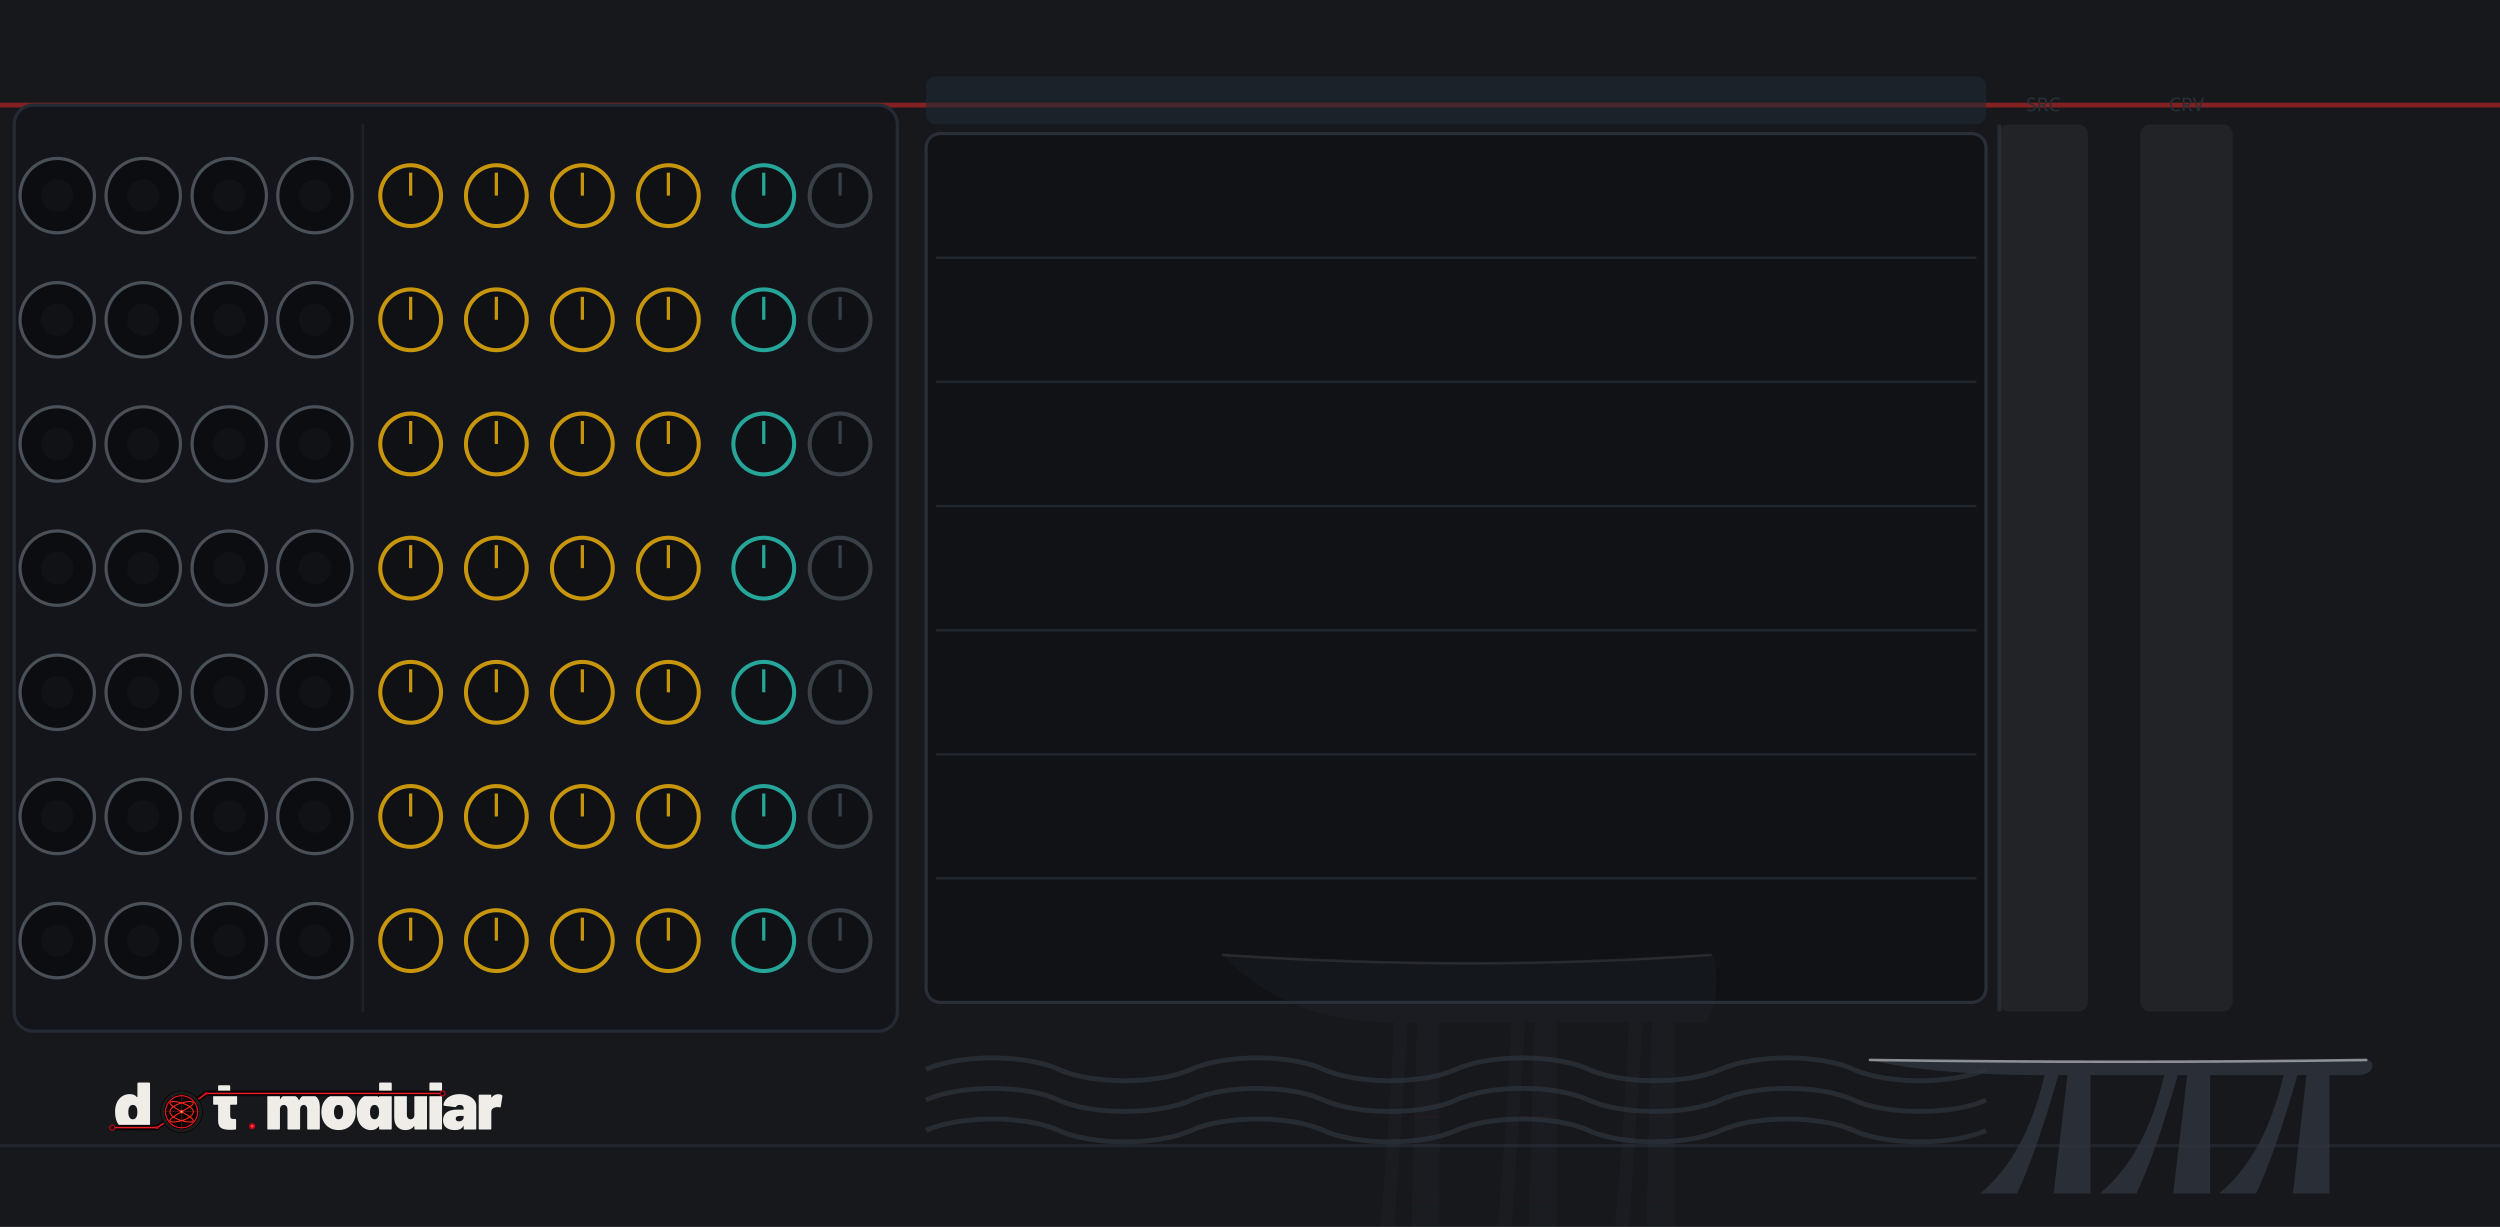
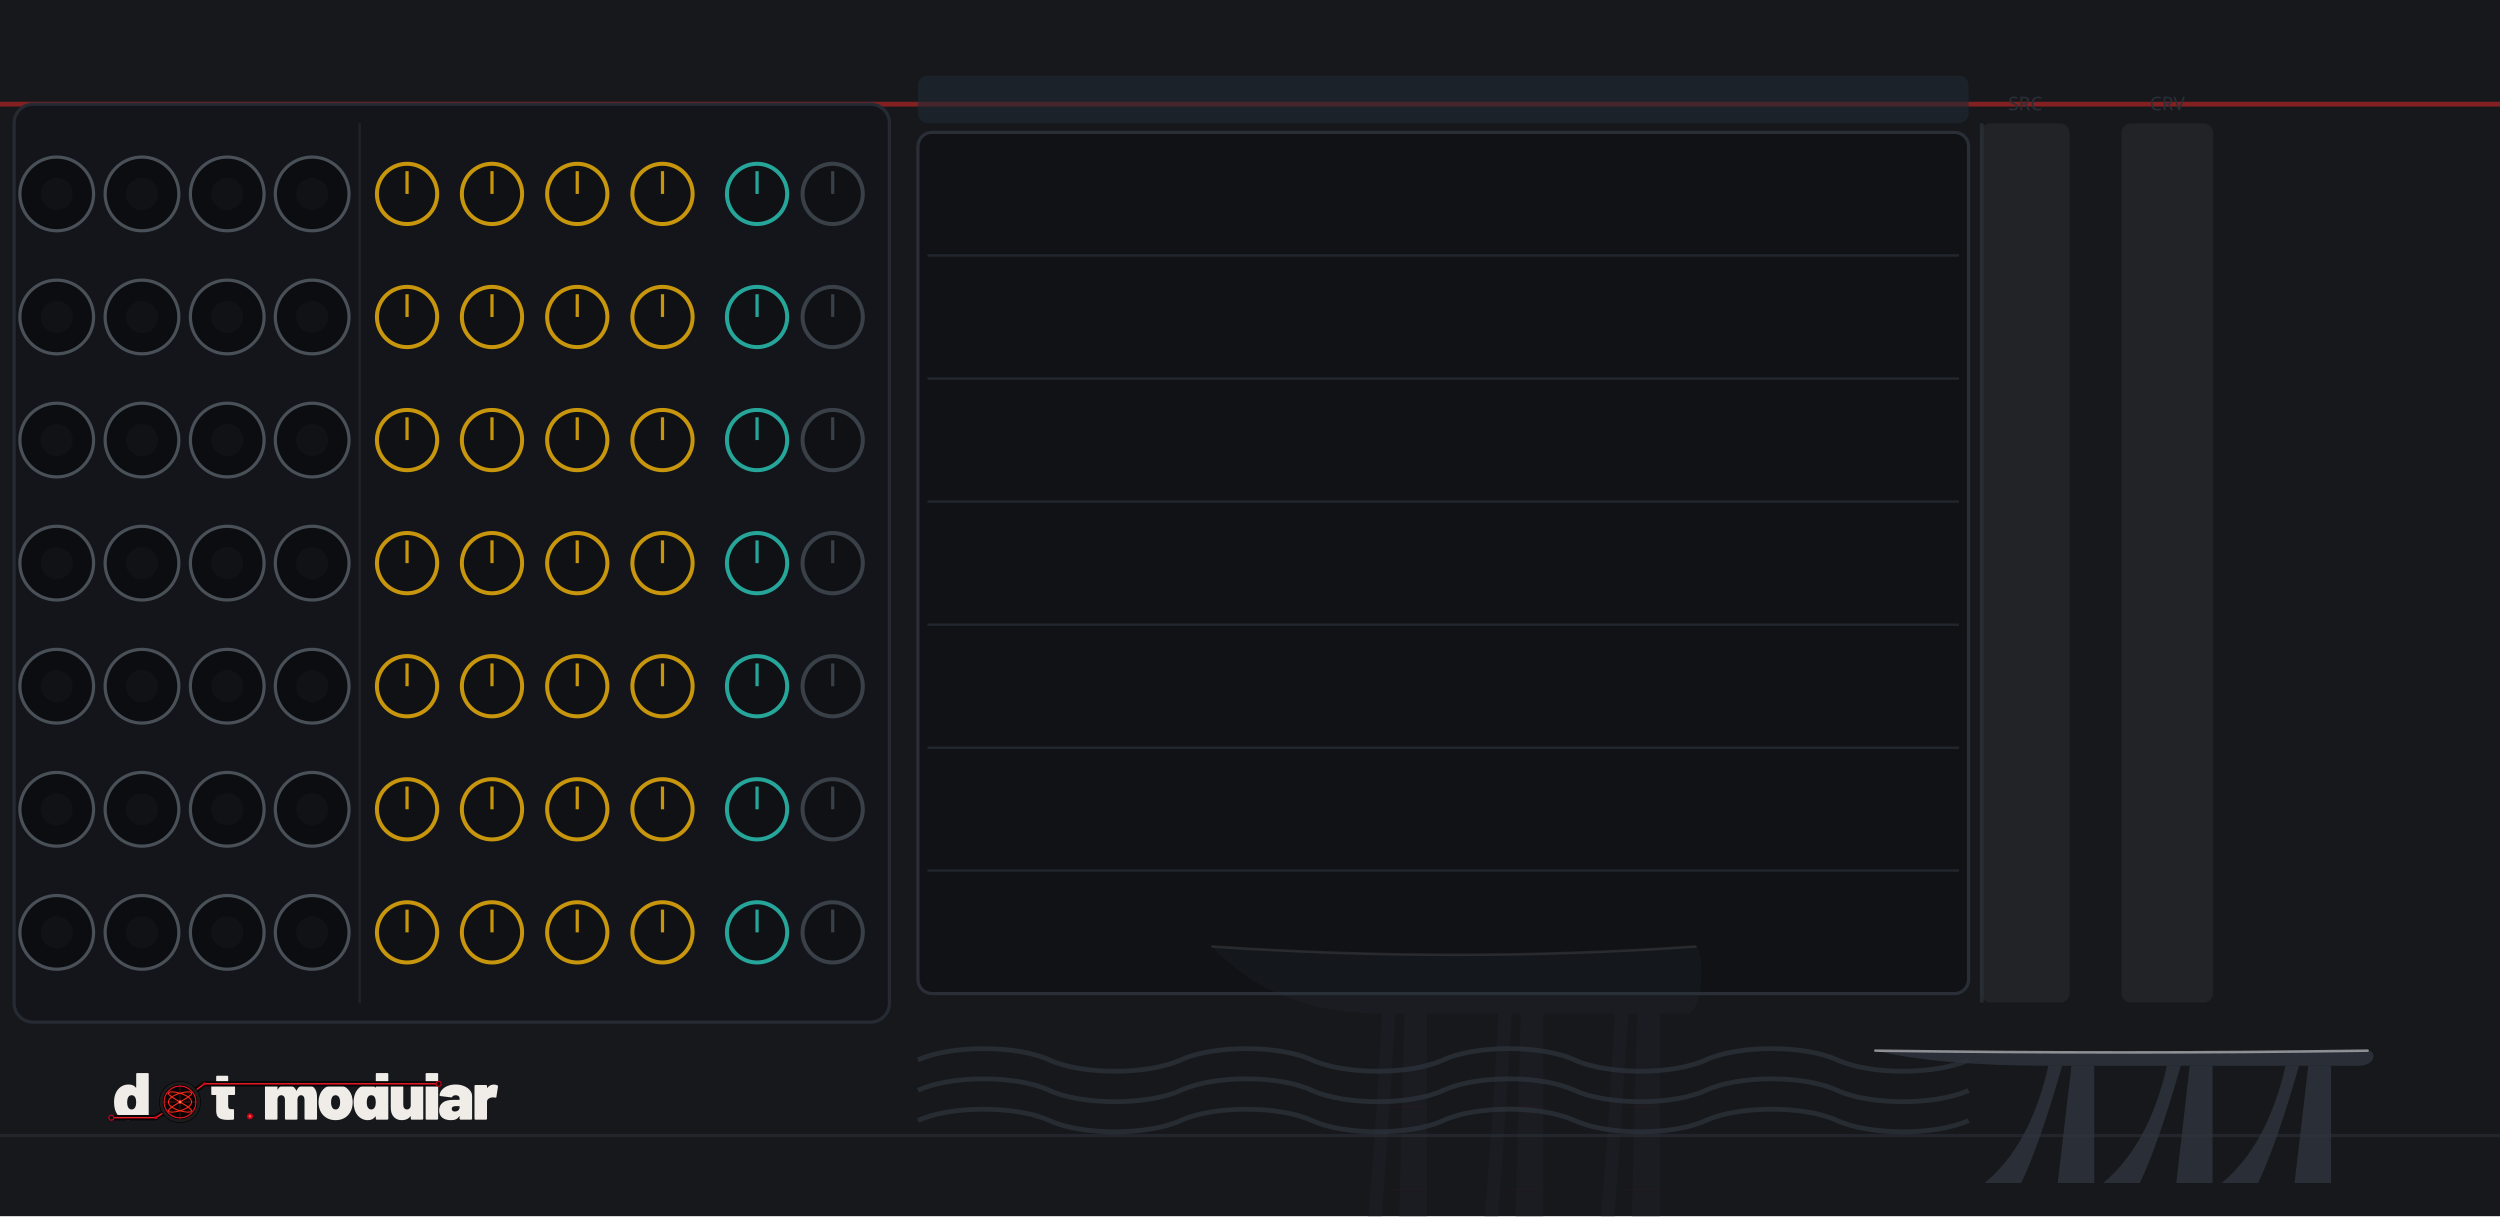
- <svg xmlns="http://www.w3.org/2000/svg" width="773.15" height="379.43" viewBox="0 0 773.15 379.43">
+ <svg xmlns="http://www.w3.org/2000/svg" width="780.0" height="379.43" viewBox="0 0 780.0 379.43">
  <g>
-     <rect width="773.15" height="379.43" fill="#16181c" />
-     <line x1="0" y1="32.5" x2="773.15" y2="32.5" stroke="#dc2626" stroke-width="1.5" opacity="0.55" />
-     <line x1="0" y1="354.3" x2="773.15" y2="354.3" stroke="#262b33" stroke-width="1" opacity="0.7" />
+     <rect width="780.0" height="379.43" fill="#16181c" />
+     <line x1="0" y1="32.5" x2="780.0" y2="32.5" stroke="#dc2626" stroke-width="1.5" opacity="0.55" />
+     <line x1="0" y1="354.3" x2="780.0" y2="354.3" stroke="#262b33" stroke-width="1" opacity="0.7" />
    <rect x="286.4" y="23.6" width="327.8" height="14.8" rx="3.0" fill="#202833" opacity="0.6" />
    <rect x="286.4" y="41.3" width="327.8" height="268.7" rx="4.4" fill="#101216" stroke="#2a2f37" stroke-width="1" />
    <path d="M 411.7 478.0 Q 425.7 425.8 431.2 316.2 L 435.4 316.2 Q 428.4 425.8 422.9 478.0 Z" fill="#2e333c" fill-opacity="0.16" />
    <path d="M 448.0 478.0 Q 462.0 425.8 467.5 316.2 L 471.7 316.2 Q 464.7 425.8 459.2 478.0 Z" fill="#2e333c" fill-opacity="0.16" />
    <path d="M 484.3 478.0 Q 498.2 425.8 503.8 316.2 L 508.0 316.2 Q 501.0 425.8 495.5 478.0 Z" fill="#2e333c" fill-opacity="0.16" />
    <polygon points="434.0,478.0 438.2,316.2 445.2,316.2 445.2,478.0" fill="#2e333c" fill-opacity="0.16" />
    <polygon points="470.3,478.0 474.5,316.2 481.5,316.2 481.5,478.0" fill="#2e333c" fill-opacity="0.16" />
    <polygon points="506.6,478.0 510.8,316.2 517.8,316.2 517.8,478.0" fill="#2e333c" fill-opacity="0.16" />
    <line x1="434.0" y1="345.3" x2="445.2" y2="345.3" stroke="#dc2626" stroke-width="0.4" stroke-opacity="0.048" />
    <line x1="434.0" y1="371.2" x2="445.2" y2="371.2" stroke="#dc2626" stroke-width="0.4" stroke-opacity="0.048" />
    <line x1="434.0" y1="397.1" x2="445.2" y2="397.1" stroke="#dc2626" stroke-width="0.4" stroke-opacity="0.048" />
    <line x1="434.0" y1="423.0" x2="445.2" y2="423.0" stroke="#dc2626" stroke-width="0.4" stroke-opacity="0.048" />
    <line x1="434.0" y1="448.9" x2="445.2" y2="448.9" stroke="#dc2626" stroke-width="0.4" stroke-opacity="0.048" />
    <line x1="470.3" y1="345.3" x2="481.5" y2="345.3" stroke="#dc2626" stroke-width="0.4" stroke-opacity="0.048" />
    <line x1="470.3" y1="371.2" x2="481.5" y2="371.2" stroke="#dc2626" stroke-width="0.4" stroke-opacity="0.048" />
    <line x1="470.3" y1="397.1" x2="481.5" y2="397.1" stroke="#dc2626" stroke-width="0.4" stroke-opacity="0.048" />
    <line x1="470.3" y1="423.0" x2="481.5" y2="423.0" stroke="#dc2626" stroke-width="0.4" stroke-opacity="0.048" />
    <line x1="470.3" y1="448.9" x2="481.5" y2="448.9" stroke="#dc2626" stroke-width="0.4" stroke-opacity="0.048" />
    <line x1="506.6" y1="345.3" x2="517.8" y2="345.3" stroke="#dc2626" stroke-width="0.4" stroke-opacity="0.048" />
    <line x1="506.6" y1="371.2" x2="517.8" y2="371.2" stroke="#dc2626" stroke-width="0.4" stroke-opacity="0.048" />
    <line x1="506.6" y1="397.1" x2="517.8" y2="397.1" stroke="#dc2626" stroke-width="0.4" stroke-opacity="0.048" />
    <line x1="506.6" y1="423.0" x2="517.8" y2="423.0" stroke="#dc2626" stroke-width="0.4" stroke-opacity="0.048" />
    <line x1="506.6" y1="448.9" x2="517.8" y2="448.9" stroke="#dc2626" stroke-width="0.4" stroke-opacity="0.048" />
    <path d="M 378.2 295.3 Q 455.0 300.5 529.0 295.3 C 531.8 295.3 531.8 316.2 526.2 316.2 L 431.2 316.2 Q 397.7 316.2 378.2 295.3 Z" fill="#2e333c" fill-opacity="0.16" />
    <path d="M 378.2 295.3 Q 455.0 300.5 529.0 295.3" fill="none" stroke="#d8d8dc" stroke-width="0.8" stroke-opacity="0.112" stroke-linecap="round" />
    <line x1="392.2" y1="478.0" x2="372.6" y2="420.6" stroke="#d8d8dc" stroke-width="0.5" stroke-opacity="0.072" stroke-linecap="round" />
    <line x1="392.2" y1="478.0" x2="381.0" y2="404.9" stroke="#d8d8dc" stroke-width="0.5" stroke-opacity="0.072" stroke-linecap="round" />
    <line x1="392.2" y1="478.0" x2="392.2" y2="394.5" stroke="#d8d8dc" stroke-width="0.5" stroke-opacity="0.072" stroke-linecap="round" />
    <line x1="392.2" y1="478.0" x2="403.3" y2="410.1" stroke="#d8d8dc" stroke-width="0.5" stroke-opacity="0.072" stroke-linecap="round" />
    <line x1="392.2" y1="478.0" x2="411.7" y2="425.8" stroke="#d8d8dc" stroke-width="0.5" stroke-opacity="0.072" stroke-linecap="round" />
    <line x1="289.4" y1="79.7" x2="611.2" y2="79.7" stroke="#2a2f37" stroke-width="0.75" opacity="0.7" />
    <line x1="289.4" y1="118.1" x2="611.2" y2="118.1" stroke="#2a2f37" stroke-width="0.75" opacity="0.7" />
    <line x1="289.4" y1="156.5" x2="611.2" y2="156.5" stroke="#2a2f37" stroke-width="0.75" opacity="0.7" />
    <line x1="289.4" y1="194.9" x2="611.2" y2="194.9" stroke="#2a2f37" stroke-width="0.75" opacity="0.7" />
    <line x1="289.4" y1="233.3" x2="611.2" y2="233.3" stroke="#2a2f37" stroke-width="0.75" opacity="0.7" />
    <line x1="289.4" y1="271.6" x2="611.2" y2="271.6" stroke="#2a2f37" stroke-width="0.75" opacity="0.7" />
    <rect x="618.0" y="38.5" width="27.7" height="274.3" rx="3.0" fill="#ffffff" fill-opacity="0.05" />
    <line x1="618.3" y1="38.5" x2="618.3" y2="312.8" stroke="#2a2f37" stroke-width="1.2" opacity="0.8" />
    <text x="631.9" y="34.4" font-family="sans-serif" font-size="5.9" fill="#2a2f37" text-anchor="middle">SRC</text>
    <rect x="661.9" y="38.5" width="28.6" height="274.3" rx="3.0" fill="#ffffff" fill-opacity="0.05" />
    <text x="676.2" y="34.4" font-family="sans-serif" font-size="5.9" fill="#2a2f37" text-anchor="middle">CRV</text>
    <path d="M 286.4 330.7 C 296.7 326.0 317.1 326.0 327.4 330.7 C 337.6 335.4 358.1 335.4 368.4 330.7 C 378.6 326.0 399.1 326.0 409.3 330.7 C 419.6 335.4 440.1 335.4 450.3 330.7 C 460.5 326.0 481.0 326.0 491.3 330.7 C 501.5 335.4 522.0 335.4 532.2 330.7 C 542.5 326.0 563.0 326.0 573.2 330.7 C 583.5 335.4 603.9 335.4 614.2 330.7 " fill="none" stroke="#333944" stroke-width="1.5" stroke-opacity="0.6" />
    <path d="M 286.4 340.2 C 296.7 335.4 317.1 335.4 327.4 340.2 C 337.6 344.9 358.1 344.9 368.4 340.2 C 378.6 335.4 399.1 335.4 409.3 340.2 C 419.6 344.9 440.1 344.9 450.3 340.2 C 460.5 335.4 481.0 335.4 491.3 340.2 C 501.5 344.9 522.0 344.9 532.2 340.2 C 542.5 335.4 563.0 335.4 573.2 340.2 C 583.5 344.9 603.9 344.9 614.2 340.2 " fill="none" stroke="#333944" stroke-width="1.5" stroke-opacity="0.6" />
    <path d="M 286.4 349.6 C 296.7 344.9 317.1 344.9 327.4 349.6 C 337.6 354.3 358.1 354.3 368.4 349.6 C 378.6 344.9 399.1 344.9 409.3 349.6 C 419.6 354.3 440.1 354.3 450.3 349.6 C 460.5 344.9 481.0 344.9 491.3 349.6 C 501.5 354.3 522.0 354.3 532.2 349.6 C 542.5 344.9 563.0 344.9 573.2 349.6 C 583.5 354.3 603.9 354.3 614.2 349.6 " fill="none" stroke="#333944" stroke-width="1.5" stroke-opacity="0.6" />
-     <path d="M 612.4 369.1 Q 626.6 357.3 632.3 332.5 L 636.6 332.5 Q 629.4 357.3 623.8 369.1 Z" fill="#2e333c" fill-opacity="0.85" />
-     <path d="M 649.4 369.1 Q 663.6 357.3 669.3 332.5 L 673.5 332.5 Q 666.4 357.3 660.7 369.1 Z" fill="#2e333c" fill-opacity="0.85" />
-     <path d="M 686.3 369.1 Q 700.5 357.3 706.2 332.5 L 710.5 332.5 Q 703.4 357.3 697.7 369.1 Z" fill="#2e333c" fill-opacity="0.85" />
-     <polygon points="635.1,369.1 639.4,332.5 646.5,332.5 646.5,369.1" fill="#2e333c" fill-opacity="0.85" />
-     <polygon points="672.1,369.1 676.4,332.5 683.5,332.5 683.5,369.1" fill="#2e333c" fill-opacity="0.85" />
-     <polygon points="709.1,369.1 713.3,332.5 720.4,332.5 720.4,369.1" fill="#2e333c" fill-opacity="0.85" />
-     <path d="M 578.3 327.8 Q 656.5 328.9 731.8 327.8 C 734.7 327.8 734.7 332.5 729.0 332.5 L 632.3 332.5 Q 598.2 332.5 578.3 327.8 Z" fill="#2e333c" fill-opacity="0.85" />
-     <path d="M 578.3 327.8 Q 656.5 328.9 731.8 327.8" fill="none" stroke="#d8d8dc" stroke-width="0.8" stroke-opacity="0.595" stroke-linecap="round" />
+     <path d="M 619.2 369.1 Q 633.5 357.3 639.1 332.5 L 643.4 332.5 Q 636.3 357.3 630.6 369.1 Z" fill="#2e333c" fill-opacity="0.85" />
+     <path d="M 656.2 369.1 Q 670.4 357.3 676.1 332.5 L 680.4 332.5 Q 673.3 357.3 667.6 369.1 Z" fill="#2e333c" fill-opacity="0.85" />
+     <path d="M 693.2 369.1 Q 707.4 357.3 713.1 332.5 L 717.3 332.5 Q 710.2 357.3 704.5 369.1 Z" fill="#2e333c" fill-opacity="0.85" />
+     <polygon points="642.0,369.1 646.3,332.5 653.4,332.5 653.4,369.1" fill="#2e333c" fill-opacity="0.85" />
+     <polygon points="679.0,369.1 683.2,332.5 690.3,332.5 690.3,369.1" fill="#2e333c" fill-opacity="0.85" />
+     <polygon points="715.9,369.1 720.2,332.5 727.3,332.5 727.3,369.1" fill="#2e333c" fill-opacity="0.85" />
+     <path d="M 585.1 327.8 Q 663.3 328.9 738.7 327.8 C 741.5 327.8 741.5 332.5 735.8 332.5 L 639.1 332.5 Q 605.0 332.5 585.1 327.8 Z" fill="#2e333c" fill-opacity="0.85" />
+     <path d="M 585.1 327.8 Q 663.3 328.9 738.7 327.8" fill="none" stroke="#d8d8dc" stroke-width="0.8" stroke-opacity="0.595" stroke-linecap="round" />
    <rect x="4.4" y="32.5" width="273.1" height="286.4" rx="5.9" fill="#13151a" stroke="#262b33" stroke-width="1" />
    <line x1="112.2" y1="38.4" x2="112.2" y2="313.0" stroke="#262b33" stroke-width="0.75" opacity="0.6" />
  </g>
  <g>
    <g transform="translate(32.48,333.66) scale(0.18877) translate(-26.00,-65.00)">
      <g transform="translate(40.00,148.00) scale(0.11,-0.11)">
        <path d="M370 700H528Q535 700 539.0 696.0Q543 692 543 685V15Q543 8 539.0 4.0Q535 0 528 0H370Q363 0 359.0 4.0Q355 8 355 15V45Q355 48 353.0 49.0Q351 50 349 47Q312 -8 233 -8Q166 -8 112.5 34.5Q59 77 37 150Q22 200 22 262Q22 334 44 390Q68 451 119.0 489.5Q170 528 241 528Q314 528 349 482Q351 480 353.0 480.5Q355 481 355 484V685Q355 692 359.0 696.0Q363 700 370 700ZM355 259Q355 307 339 336Q321 367 287 367Q251 367 234 334Q219 306 219 259Q219 214 234 186Q252 153 287 153Q322 153 340 187Q355 216 355 259Z" fill="#f0ede8" />
      </g>
      <g transform="translate(201.37,148.00) scale(0.11,-0.11)">
        <path d="M358 370H275Q270 370 270 365V208Q270 158 306 158H343Q350 158 354.0 154.0Q358 150 358 143V15Q358 1 343 -1Q304 -4 268 -4Q177 -4 134.0 24.0Q91 52 90 130V365Q90 370 85 370H31Q24 370 20.0 374.0Q16 378 16 385V505Q16 512 20.0 516.0Q24 520 31 520H85Q90 520 90 525V645Q90 652 94.0 656.0Q98 660 105 660H255Q262 660 266.0 656.0Q270 652 270 645V525Q270 520 275 520H358Q365 520 369.0 516.0Q373 512 373 505V385Q373 378 369.0 374.0Q365 370 358 370Z" fill="#f0ede8" />
      </g>
      <g transform="translate(288.27,148.00) scale(0.11,-0.11)">
        <path d="M815 341V15Q815 8 811.0 4.0Q807 0 800 0H642Q635 0 631.0 4.0Q627 8 627 15V300Q627 330 612.5 348.5Q598 367 575 367Q551 367 536.0 348.5Q521 330 521 300V15Q521 8 517.0 4.0Q513 0 506 0H348Q341 0 337.0 4.0Q333 8 333 15V300Q333 330 317.5 348.5Q302 367 277 367Q255 367 240.5 353.5Q226 340 222 317Q221 315 221 311V15Q221 8 217.0 4.0Q213 0 206 0H48Q41 0 37.0 4.0Q33 8 33 15V505Q33 512 37.0 516.0Q41 520 48 520H206Q213 520 217.0 516.0Q221 512 221 505V455Q221 451 223.0 451.0Q225 451 227 454Q265 528 355 528Q406 528 444.5 504.5Q483 481 503 437Q506 432 509 438Q529 483 564.5 505.5Q600 528 648 528Q727 528 771.0 479.0Q815 430 815 341Z" fill="#f0ede8" />
      </g>
      <g transform="translate(377.92,148.00) scale(0.11,-0.11)">
        <path d="M32 181Q22 217 22 261Q22 310 34 350Q58 433 122.5 480.5Q187 528 280 528Q373 528 436.5 480.5Q500 433 524 352Q536 310 536 263Q536 225 528 187Q507 97 441.5 44.5Q376 -8 279 -8Q184 -8 118.5 43.0Q53 94 32 181ZM343 217Q347 236 347 262Q347 285 342 308Q327 367 279 367Q229 367 216 308Q211 291 211 262Q211 236 215 217Q230 153 279 153Q305 153 321.0 170.5Q337 188 343 217Z" fill="#f0ede8" />
      </g>
      <g transform="translate(436.00,148.00) scale(0.11,-0.11)">
        <path d="M370 700H528Q535 700 539.0 696.0Q543 692 543 685V15Q543 8 539.0 4.0Q535 0 528 0H370Q363 0 359.0 4.0Q355 8 355 15V45Q355 48 353.0 49.0Q351 50 349 47Q312 -8 233 -8Q166 -8 112.5 34.5Q59 77 37 150Q22 200 22 262Q22 334 44 390Q68 451 119.0 489.5Q170 528 241 528Q314 528 349 482Q351 480 353.0 480.5Q355 481 355 484V685Q355 692 359.0 696.0Q363 700 370 700ZM355 259Q355 307 339 336Q321 367 287 367Q251 367 234 334Q219 306 219 259Q219 214 234 186Q252 153 287 153Q322 153 340 187Q355 216 355 259Z" fill="#f0ede8" />
      </g>
      <g transform="translate(496.39,148.00) scale(0.11,-0.11)">
        <path d="M346 520H504Q511 520 515.0 516.0Q519 512 519 505V15Q519 8 515.0 4.0Q511 0 504 0H346Q339 0 335.0 4.0Q331 8 331 15V48Q331 51 329.0 52.0Q327 53 325 50Q284 -8 197 -8Q121 -8 76.0 41.5Q31 91 31 179V505Q31 512 35.0 516.0Q39 520 46 520H204Q211 520 215.0 516.0Q219 512 219 505V220Q219 190 234.5 171.5Q250 153 275 153Q297 153 311.5 166.5Q326 180 330 203Q331 205 331 209V505Q331 512 335.0 516.0Q339 520 346 520Z" fill="#f0ede8" />
      </g>
      <g transform="translate(553.81,148.00) scale(0.11,-0.11)">
        <path d="M33 15V685Q33 692 37.0 696.0Q41 700 48 700H206Q213 700 217.0 696.0Q221 692 221 685V15Q221 8 217.0 4.0Q213 0 206 0H48Q41 0 37.0 4.0Q33 8 33 15Z" fill="#f0ede8" />
      </g>
      <g transform="translate(578.45,148.00) scale(0.11,-0.11)">
        <path d="M507 355V15Q507 8 503.0 4.0Q499 0 492 0H334Q327 0 323.0 4.0Q319 8 319 15V50Q319 54 317.5 54.5Q316 55 314 52Q297 21 267.0 6.5Q237 -8 188 -8Q106 -8 59.0 29.5Q12 67 12 139Q12 215 65.5 256.0Q119 297 221 297H314Q319 297 319 302V320Q319 341 303.5 354.0Q288 367 262 367Q244 367 230.0 361.0Q216 355 210 345Q206 338 202.5 335.5Q199 333 193 334L32 354Q18 356 18 366Q22 411 54.0 448.0Q86 485 139.5 506.5Q193 528 259 528Q327 528 384.0 505.0Q441 482 474.0 442.0Q507 402 507 355ZM319 185V198Q319 203 314 203H264Q201 203 201 162Q201 144 212.5 133.0Q224 122 246 122Q278 122 298.5 139.0Q319 156 319 185Z" fill="#f0ede8" />
      </g>
      <g transform="translate(634.55,148.00) scale(0.11,-0.11)">
        <path d="M379 514Q388 509 386 495L362 341Q361 333 356.5 331.0Q352 329 344 331Q326 335 312 335Q297 335 284 332Q258 327 239.5 310.5Q221 294 221 266V15Q221 8 217.0 4.0Q213 0 206 0H48Q41 0 37.0 4.0Q33 8 33 15V505Q33 512 37.0 516.0Q41 520 48 520H206Q213 520 217.0 516.0Q221 512 221 505V481Q221 478 223.0 477.0Q225 476 226 478Q264 527 325 527Q359 527 379 514Z" fill="#f0ede8" />
      </g>
      <path d="M 38.0,144.8 L 111.3,144.8 L 151.4,118.8 L 191.6,88.8 L 578.9,88.8" fill="none" stroke="#070707" stroke-width="9.0" stroke-linecap="round" stroke-linejoin="round" />
      <path d="M 38.0,144.8 L 111.3,144.8 L 151.4,118.8 L 191.6,88.8 L 578.9,88.8" fill="none" stroke="#d4001a" stroke-width="2.60" stroke-linecap="round" stroke-linejoin="round" />
      <path d="M 38.0,144.8 L 111.3,144.8 L 151.4,118.8 L 191.6,88.8 L 578.9,88.8" fill="none" stroke="#ff5533" stroke-width="0.88" stroke-linecap="round" stroke-linejoin="round" opacity="0.7" />
      <circle cx="38.0" cy="144.8" r="4.2" fill="#0d0d0d" stroke="#d4001a" stroke-width="1.76" />
      <circle cx="578.9" cy="88.8" r="4.2" fill="#0d0d0d" stroke="#d4001a" stroke-width="1.76" />
      <circle cx="111.3" cy="144.8" r="2.4" fill="#d4001a" />
      <circle cx="191.6" cy="88.8" r="2.4" fill="#d4001a" />
      <g transform="translate(151.430,118.850)">
        <circle r="34.100" fill="#1c1c1c" stroke="#000000" stroke-width="1.023" />
        <circle r="28.644" fill="#0a0202" />
        <g stroke="#a83020" stroke-width="0.682" opacity="0.9">
          <line x1="-28.644" y1="0" x2="28.644" y2="0" />
          <line x1="0" y1="-28.644" x2="0" y2="28.644" />
        </g>
        <g stroke="#7a2018" stroke-width="0.443" opacity="0.6">
          <line x1="-28.644" y1="-14.322" x2="28.644" y2="-14.322" />
          <line x1="-14.322" y1="-28.644" x2="-14.322" y2="28.644" />
          <line x1="-28.644" y1="14.322" x2="28.644" y2="14.322" />
          <line x1="14.322" y1="-28.644" x2="14.322" y2="28.644" />
        </g>
        <path d="M 19.10,0.00 L 19.01,1.05 L 18.76,2.09 L 18.34,3.13 L 17.76,4.16 L 17.01,5.16 L 16.12,6.15 L 15.09,7.11 L 13.92,8.05 L 12.63,8.95 L 11.22,9.82 L 9.72,10.65 L 8.13,11.44 L 6.47,12.18 L 4.75,12.87 L 2.99,13.52 L 1.20,14.11 L -0.60,14.64 L -2.39,15.12 L -4.17,15.54 L -5.90,15.89 L -7.58,16.18 L -9.20,16.41 L -10.73,16.58 L -12.17,16.68 L -13.50,16.71 L -14.71,16.68 L -15.79,16.58 L -16.73,16.41 L -17.53,16.18 L -18.16,15.89 L -18.64,15.54 L -18.95,15.12 L -19.09,14.64 L -19.06,14.11 L -18.86,13.52 L -18.50,12.87 L -17.97,12.18 L -17.28,11.44 L -16.44,10.65 L -15.45,9.82 L -14.32,8.95 L -13.07,8.05 L -11.70,7.11 L -10.23,6.15 L -8.67,5.16 L -7.03,4.16 L -5.33,3.13 L -3.58,2.09 L -1.80,1.05 L -0.00,0.00 L 1.80,-1.05 L 3.58,-2.09 L 5.33,-3.13 L 7.03,-4.16 L 8.67,-5.16 L 10.23,-6.15 L 11.70,-7.11 L 13.07,-8.05 L 14.32,-8.95 L 15.45,-9.82 L 16.44,-10.65 L 17.28,-11.44 L 17.97,-12.18 L 18.50,-12.87 L 18.86,-13.52 L 19.06,-14.11 L 19.09,-14.64 L 18.95,-15.12 L 18.64,-15.54 L 18.16,-15.89 L 17.53,-16.18 L 16.73,-16.41 L 15.79,-16.58 L 14.71,-16.68 L 13.50,-16.71 L 12.17,-16.68 L 10.73,-16.58 L 9.20,-16.41 L 7.58,-16.18 L 5.90,-15.89 L 4.17,-15.54 L 2.39,-15.12 L 0.60,-14.64 L -1.20,-14.11 L -2.99,-13.52 L -4.75,-12.87 L -6.47,-12.18 L -8.13,-11.44 L -9.72,-10.65 L -11.22,-9.82 L -12.63,-8.95 L -13.92,-8.05 L -15.09,-7.11 L -16.12,-6.15 L -17.01,-5.16 L -17.76,-4.16 L -18.34,-3.13 L -18.76,-2.09 L -19.01,-1.05 L -19.10,-0.00 L -19.01,1.05 L -18.76,2.09 L -18.34,3.13 L -17.76,4.16 L -17.01,5.16 L -16.12,6.15 L -15.09,7.11 L -13.92,8.05 L -12.63,8.95 L -11.22,9.82 L -9.72,10.65 L -8.13,11.44 L -6.47,12.18 L -4.75,12.87 L -2.99,13.52 L -1.20,14.11 L 0.60,14.64 L 2.39,15.12 L 4.17,15.54 L 5.90,15.89 L 7.58,16.18 L 9.20,16.41 L 10.73,16.58 L 12.17,16.68 L 13.50,16.71 L 14.71,16.68 L 15.79,16.58 L 16.73,16.41 L 17.53,16.18 L 18.16,15.89 L 18.64,15.54 L 18.95,15.12 L 19.09,14.64 L 19.06,14.11 L 18.86,13.52 L 18.50,12.87 L 17.97,12.18 L 17.28,11.44 L 16.44,10.65 L 15.45,9.82 L 14.32,8.95 L 13.07,8.05 L 11.70,7.11 L 10.23,6.15 L 8.67,5.16 L 7.03,4.16 L 5.33,3.13 L 3.58,2.09 L 1.80,1.05 L 0.00,0.00 L -1.80,-1.05 L -3.58,-2.09 L -5.33,-3.13 L -7.03,-4.16 L -8.67,-5.16 L -10.23,-6.15 L -11.70,-7.11 L -13.07,-8.05 L -14.32,-8.95 L -15.45,-9.82 L -16.44,-10.65 L -17.28,-11.44 L -17.97,-12.18 L -18.50,-12.87 L -18.86,-13.52 L -19.06,-14.11 L -19.09,-14.64 L -18.95,-15.12 L -18.64,-15.54 L -18.16,-15.89 L -17.53,-16.18 L -16.73,-16.41 L -15.79,-16.58 L -14.71,-16.68 L -13.50,-16.71 L -12.17,-16.68 L -10.73,-16.58 L -9.20,-16.41 L -7.58,-16.18 L -5.90,-15.89 L -4.17,-15.54 L -2.39,-15.12 L -0.60,-14.64 L 1.20,-14.11 L 2.99,-13.52 L 4.75,-12.87 L 6.47,-12.18 L 8.13,-11.44 L 9.72,-10.65 L 11.22,-9.82 L 12.63,-8.95 L 13.92,-8.05 L 15.09,-7.11 L 16.12,-6.15 L 17.01,-5.16 L 17.76,-4.16 L 18.34,-3.13 L 18.76,-2.09 L 19.01,-1.05 L 19.10,-0.00 Z" fill="none" stroke="#ff2a1a" stroke-width="1.705" stroke-linejoin="round" />
        <circle r="26.257" fill="none" stroke="#d4001a" stroke-width="1.876" />
        <circle r="26.257" fill="none" stroke="#ff5533" stroke-width="0.614" opacity="0.7" />
        <circle r="2.899" fill="#ff3322" />
        <circle r="1.364" fill="#ffccbb" />
      </g>
      <circle cx="267.1" cy="142.5" r="5.0" fill="#d4001a" />
      <circle cx="267.1" cy="142.5" r="2.0" fill="#ff5544" />
    </g>
  </g>
  <g>
    <circle cx="17.7" cy="60.5" r="11.5" fill="#0b0d10" stroke="#4a5058" stroke-width="1" />
    <circle cx="17.7" cy="60.5" r="5.0" fill="#101216" />
    <circle cx="44.3" cy="60.5" r="11.5" fill="#0b0d10" stroke="#4a5058" stroke-width="1" />
    <circle cx="44.3" cy="60.5" r="5.0" fill="#101216" />
    <circle cx="70.9" cy="60.5" r="11.5" fill="#0b0d10" stroke="#4a5058" stroke-width="1" />
    <circle cx="70.9" cy="60.5" r="5.0" fill="#101216" />
    <circle cx="97.4" cy="60.5" r="11.5" fill="#0b0d10" stroke="#4a5058" stroke-width="1" />
    <circle cx="97.4" cy="60.5" r="5.0" fill="#101216" />
    <circle cx="127.0" cy="60.5" r="9.4" fill="#0f1114" stroke="#c8960c" stroke-width="1.25" />
    <line x1="127.0" y1="60.5" x2="127.0" y2="53.4" stroke="#c8960c" stroke-width="1" />
    <circle cx="153.5" cy="60.5" r="9.4" fill="#0f1114" stroke="#c8960c" stroke-width="1.25" />
    <line x1="153.5" y1="60.5" x2="153.5" y2="53.4" stroke="#c8960c" stroke-width="1" />
    <circle cx="180.1" cy="60.5" r="9.4" fill="#0f1114" stroke="#c8960c" stroke-width="1.25" />
    <line x1="180.1" y1="60.5" x2="180.1" y2="53.4" stroke="#c8960c" stroke-width="1" />
    <circle cx="206.7" cy="60.5" r="9.4" fill="#0f1114" stroke="#c8960c" stroke-width="1.25" />
    <line x1="206.7" y1="60.5" x2="206.7" y2="53.4" stroke="#c8960c" stroke-width="1" />
    <circle cx="236.2" cy="60.5" r="9.4" fill="#0f1114" stroke="#26a69a" stroke-width="1.25" />
    <line x1="236.2" y1="60.5" x2="236.2" y2="53.4" stroke="#26a69a" stroke-width="1" />
    <circle cx="259.8" cy="60.5" r="9.4" fill="#0f1114" stroke="#3a4048" stroke-width="1.25" />
    <line x1="259.8" y1="60.5" x2="259.8" y2="53.4" stroke="#3a4048" stroke-width="1" />
    <circle cx="17.7" cy="98.9" r="11.5" fill="#0b0d10" stroke="#4a5058" stroke-width="1" />
    <circle cx="17.7" cy="98.9" r="5.0" fill="#101216" />
    <circle cx="44.3" cy="98.9" r="11.5" fill="#0b0d10" stroke="#4a5058" stroke-width="1" />
    <circle cx="44.3" cy="98.9" r="5.0" fill="#101216" />
    <circle cx="70.9" cy="98.9" r="11.5" fill="#0b0d10" stroke="#4a5058" stroke-width="1" />
    <circle cx="70.9" cy="98.9" r="5.0" fill="#101216" />
    <circle cx="97.4" cy="98.9" r="11.5" fill="#0b0d10" stroke="#4a5058" stroke-width="1" />
    <circle cx="97.4" cy="98.9" r="5.0" fill="#101216" />
    <circle cx="127.0" cy="98.9" r="9.4" fill="#0f1114" stroke="#c8960c" stroke-width="1.25" />
    <line x1="127.0" y1="98.9" x2="127.0" y2="91.8" stroke="#c8960c" stroke-width="1" />
    <circle cx="153.5" cy="98.9" r="9.4" fill="#0f1114" stroke="#c8960c" stroke-width="1.25" />
    <line x1="153.5" y1="98.9" x2="153.5" y2="91.8" stroke="#c8960c" stroke-width="1" />
    <circle cx="180.1" cy="98.9" r="9.4" fill="#0f1114" stroke="#c8960c" stroke-width="1.25" />
    <line x1="180.1" y1="98.9" x2="180.1" y2="91.8" stroke="#c8960c" stroke-width="1" />
    <circle cx="206.7" cy="98.9" r="9.4" fill="#0f1114" stroke="#c8960c" stroke-width="1.25" />
    <line x1="206.7" y1="98.9" x2="206.7" y2="91.8" stroke="#c8960c" stroke-width="1" />
    <circle cx="236.2" cy="98.9" r="9.4" fill="#0f1114" stroke="#26a69a" stroke-width="1.25" />
    <line x1="236.2" y1="98.9" x2="236.2" y2="91.8" stroke="#26a69a" stroke-width="1" />
    <circle cx="259.8" cy="98.9" r="9.4" fill="#0f1114" stroke="#3a4048" stroke-width="1.25" />
    <line x1="259.8" y1="98.9" x2="259.8" y2="91.8" stroke="#3a4048" stroke-width="1" />
    <circle cx="17.7" cy="137.3" r="11.5" fill="#0b0d10" stroke="#4a5058" stroke-width="1" />
    <circle cx="17.7" cy="137.3" r="5.0" fill="#101216" />
    <circle cx="44.3" cy="137.3" r="11.5" fill="#0b0d10" stroke="#4a5058" stroke-width="1" />
    <circle cx="44.3" cy="137.3" r="5.0" fill="#101216" />
    <circle cx="70.9" cy="137.3" r="11.5" fill="#0b0d10" stroke="#4a5058" stroke-width="1" />
    <circle cx="70.9" cy="137.3" r="5.0" fill="#101216" />
    <circle cx="97.4" cy="137.3" r="11.5" fill="#0b0d10" stroke="#4a5058" stroke-width="1" />
    <circle cx="97.4" cy="137.3" r="5.0" fill="#101216" />
    <circle cx="127.0" cy="137.3" r="9.4" fill="#0f1114" stroke="#c8960c" stroke-width="1.25" />
    <line x1="127.0" y1="137.3" x2="127.0" y2="130.2" stroke="#c8960c" stroke-width="1" />
    <circle cx="153.5" cy="137.3" r="9.4" fill="#0f1114" stroke="#c8960c" stroke-width="1.25" />
    <line x1="153.5" y1="137.3" x2="153.5" y2="130.2" stroke="#c8960c" stroke-width="1" />
    <circle cx="180.1" cy="137.3" r="9.4" fill="#0f1114" stroke="#c8960c" stroke-width="1.25" />
    <line x1="180.1" y1="137.3" x2="180.1" y2="130.2" stroke="#c8960c" stroke-width="1" />
    <circle cx="206.7" cy="137.3" r="9.4" fill="#0f1114" stroke="#c8960c" stroke-width="1.25" />
    <line x1="206.7" y1="137.3" x2="206.7" y2="130.2" stroke="#c8960c" stroke-width="1" />
    <circle cx="236.2" cy="137.3" r="9.4" fill="#0f1114" stroke="#26a69a" stroke-width="1.25" />
    <line x1="236.2" y1="137.3" x2="236.2" y2="130.2" stroke="#26a69a" stroke-width="1" />
    <circle cx="259.8" cy="137.3" r="9.4" fill="#0f1114" stroke="#3a4048" stroke-width="1.25" />
    <line x1="259.8" y1="137.3" x2="259.8" y2="130.2" stroke="#3a4048" stroke-width="1" />
    <circle cx="17.7" cy="175.7" r="11.5" fill="#0b0d10" stroke="#4a5058" stroke-width="1" />
    <circle cx="17.7" cy="175.7" r="5.0" fill="#101216" />
    <circle cx="44.3" cy="175.7" r="11.5" fill="#0b0d10" stroke="#4a5058" stroke-width="1" />
    <circle cx="44.3" cy="175.7" r="5.0" fill="#101216" />
    <circle cx="70.9" cy="175.7" r="11.5" fill="#0b0d10" stroke="#4a5058" stroke-width="1" />
    <circle cx="70.9" cy="175.7" r="5.0" fill="#101216" />
    <circle cx="97.4" cy="175.7" r="11.5" fill="#0b0d10" stroke="#4a5058" stroke-width="1" />
    <circle cx="97.4" cy="175.7" r="5.0" fill="#101216" />
    <circle cx="127.0" cy="175.7" r="9.4" fill="#0f1114" stroke="#c8960c" stroke-width="1.25" />
    <line x1="127.0" y1="175.7" x2="127.0" y2="168.6" stroke="#c8960c" stroke-width="1" />
    <circle cx="153.5" cy="175.7" r="9.4" fill="#0f1114" stroke="#c8960c" stroke-width="1.25" />
    <line x1="153.5" y1="175.7" x2="153.5" y2="168.6" stroke="#c8960c" stroke-width="1" />
    <circle cx="180.1" cy="175.7" r="9.4" fill="#0f1114" stroke="#c8960c" stroke-width="1.25" />
    <line x1="180.1" y1="175.7" x2="180.1" y2="168.6" stroke="#c8960c" stroke-width="1" />
    <circle cx="206.7" cy="175.7" r="9.4" fill="#0f1114" stroke="#c8960c" stroke-width="1.25" />
    <line x1="206.7" y1="175.7" x2="206.7" y2="168.6" stroke="#c8960c" stroke-width="1" />
    <circle cx="236.2" cy="175.7" r="9.4" fill="#0f1114" stroke="#26a69a" stroke-width="1.25" />
    <line x1="236.2" y1="175.7" x2="236.2" y2="168.6" stroke="#26a69a" stroke-width="1" />
    <circle cx="259.8" cy="175.7" r="9.4" fill="#0f1114" stroke="#3a4048" stroke-width="1.25" />
    <line x1="259.8" y1="175.7" x2="259.8" y2="168.6" stroke="#3a4048" stroke-width="1" />
    <circle cx="17.7" cy="214.1" r="11.5" fill="#0b0d10" stroke="#4a5058" stroke-width="1" />
    <circle cx="17.7" cy="214.1" r="5.0" fill="#101216" />
    <circle cx="44.3" cy="214.1" r="11.5" fill="#0b0d10" stroke="#4a5058" stroke-width="1" />
    <circle cx="44.3" cy="214.1" r="5.0" fill="#101216" />
    <circle cx="70.9" cy="214.1" r="11.5" fill="#0b0d10" stroke="#4a5058" stroke-width="1" />
    <circle cx="70.9" cy="214.1" r="5.0" fill="#101216" />
    <circle cx="97.4" cy="214.1" r="11.5" fill="#0b0d10" stroke="#4a5058" stroke-width="1" />
    <circle cx="97.4" cy="214.1" r="5.0" fill="#101216" />
    <circle cx="127.0" cy="214.1" r="9.4" fill="#0f1114" stroke="#c8960c" stroke-width="1.25" />
    <line x1="127.0" y1="214.1" x2="127.0" y2="207.0" stroke="#c8960c" stroke-width="1" />
    <circle cx="153.5" cy="214.1" r="9.4" fill="#0f1114" stroke="#c8960c" stroke-width="1.25" />
    <line x1="153.5" y1="214.1" x2="153.5" y2="207.0" stroke="#c8960c" stroke-width="1" />
    <circle cx="180.1" cy="214.1" r="9.4" fill="#0f1114" stroke="#c8960c" stroke-width="1.25" />
    <line x1="180.1" y1="214.1" x2="180.1" y2="207.0" stroke="#c8960c" stroke-width="1" />
    <circle cx="206.7" cy="214.1" r="9.4" fill="#0f1114" stroke="#c8960c" stroke-width="1.25" />
    <line x1="206.7" y1="214.1" x2="206.7" y2="207.0" stroke="#c8960c" stroke-width="1" />
    <circle cx="236.2" cy="214.1" r="9.4" fill="#0f1114" stroke="#26a69a" stroke-width="1.25" />
    <line x1="236.2" y1="214.1" x2="236.2" y2="207.0" stroke="#26a69a" stroke-width="1" />
    <circle cx="259.8" cy="214.1" r="9.4" fill="#0f1114" stroke="#3a4048" stroke-width="1.25" />
    <line x1="259.8" y1="214.1" x2="259.8" y2="207.0" stroke="#3a4048" stroke-width="1" />
    <circle cx="17.7" cy="252.5" r="11.5" fill="#0b0d10" stroke="#4a5058" stroke-width="1" />
    <circle cx="17.7" cy="252.5" r="5.0" fill="#101216" />
    <circle cx="44.3" cy="252.5" r="11.5" fill="#0b0d10" stroke="#4a5058" stroke-width="1" />
    <circle cx="44.3" cy="252.5" r="5.0" fill="#101216" />
    <circle cx="70.9" cy="252.5" r="11.5" fill="#0b0d10" stroke="#4a5058" stroke-width="1" />
    <circle cx="70.9" cy="252.5" r="5.0" fill="#101216" />
    <circle cx="97.4" cy="252.5" r="11.5" fill="#0b0d10" stroke="#4a5058" stroke-width="1" />
    <circle cx="97.4" cy="252.5" r="5.0" fill="#101216" />
    <circle cx="127.0" cy="252.5" r="9.4" fill="#0f1114" stroke="#c8960c" stroke-width="1.25" />
    <line x1="127.0" y1="252.5" x2="127.0" y2="245.4" stroke="#c8960c" stroke-width="1" />
    <circle cx="153.5" cy="252.5" r="9.4" fill="#0f1114" stroke="#c8960c" stroke-width="1.25" />
    <line x1="153.5" y1="252.5" x2="153.5" y2="245.4" stroke="#c8960c" stroke-width="1" />
    <circle cx="180.1" cy="252.5" r="9.4" fill="#0f1114" stroke="#c8960c" stroke-width="1.25" />
    <line x1="180.1" y1="252.5" x2="180.1" y2="245.4" stroke="#c8960c" stroke-width="1" />
    <circle cx="206.7" cy="252.5" r="9.4" fill="#0f1114" stroke="#c8960c" stroke-width="1.25" />
    <line x1="206.7" y1="252.5" x2="206.7" y2="245.4" stroke="#c8960c" stroke-width="1" />
    <circle cx="236.2" cy="252.5" r="9.4" fill="#0f1114" stroke="#26a69a" stroke-width="1.25" />
    <line x1="236.2" y1="252.5" x2="236.2" y2="245.4" stroke="#26a69a" stroke-width="1" />
    <circle cx="259.8" cy="252.5" r="9.4" fill="#0f1114" stroke="#3a4048" stroke-width="1.25" />
    <line x1="259.8" y1="252.5" x2="259.8" y2="245.4" stroke="#3a4048" stroke-width="1" />
    <circle cx="17.7" cy="290.9" r="11.5" fill="#0b0d10" stroke="#4a5058" stroke-width="1" />
    <circle cx="17.7" cy="290.9" r="5.0" fill="#101216" />
    <circle cx="44.3" cy="290.9" r="11.5" fill="#0b0d10" stroke="#4a5058" stroke-width="1" />
    <circle cx="44.3" cy="290.9" r="5.0" fill="#101216" />
    <circle cx="70.9" cy="290.9" r="11.5" fill="#0b0d10" stroke="#4a5058" stroke-width="1" />
    <circle cx="70.9" cy="290.9" r="5.0" fill="#101216" />
    <circle cx="97.4" cy="290.9" r="11.5" fill="#0b0d10" stroke="#4a5058" stroke-width="1" />
    <circle cx="97.4" cy="290.9" r="5.0" fill="#101216" />
    <circle cx="127.0" cy="290.9" r="9.4" fill="#0f1114" stroke="#c8960c" stroke-width="1.25" />
    <line x1="127.0" y1="290.9" x2="127.0" y2="283.8" stroke="#c8960c" stroke-width="1" />
    <circle cx="153.5" cy="290.9" r="9.4" fill="#0f1114" stroke="#c8960c" stroke-width="1.25" />
    <line x1="153.5" y1="290.9" x2="153.5" y2="283.8" stroke="#c8960c" stroke-width="1" />
    <circle cx="180.1" cy="290.9" r="9.4" fill="#0f1114" stroke="#c8960c" stroke-width="1.25" />
    <line x1="180.1" y1="290.9" x2="180.1" y2="283.8" stroke="#c8960c" stroke-width="1" />
    <circle cx="206.7" cy="290.9" r="9.4" fill="#0f1114" stroke="#c8960c" stroke-width="1.25" />
    <line x1="206.7" y1="290.9" x2="206.7" y2="283.8" stroke="#c8960c" stroke-width="1" />
    <circle cx="236.2" cy="290.9" r="9.4" fill="#0f1114" stroke="#26a69a" stroke-width="1.25" />
    <line x1="236.2" y1="290.9" x2="236.2" y2="283.8" stroke="#26a69a" stroke-width="1" />
    <circle cx="259.8" cy="290.9" r="9.4" fill="#0f1114" stroke="#3a4048" stroke-width="1.25" />
    <line x1="259.8" y1="290.9" x2="259.8" y2="283.8" stroke="#3a4048" stroke-width="1" />
  </g>
  <g>
    <circle id="input_cv_0_0" cx="17.72" cy="60.53" r="0.5" fill="none" stroke="none" />
    <circle id="input_cv_0_1" cx="44.29" cy="60.53" r="0.5" fill="none" stroke="none" />
    <circle id="input_cv_0_2" cx="70.87" cy="60.53" r="0.5" fill="none" stroke="none" />
    <circle id="input_cv_0_3" cx="97.44" cy="60.53" r="0.5" fill="none" stroke="none" />
    <circle id="param_atten_0_0" cx="126.97" cy="60.53" r="0.5" fill="none" stroke="none" />
    <circle id="param_atten_0_1" cx="153.54" cy="60.53" r="0.5" fill="none" stroke="none" />
    <circle id="param_atten_0_2" cx="180.12" cy="60.53" r="0.5" fill="none" stroke="none" />
    <circle id="param_atten_0_3" cx="206.69" cy="60.53" r="0.5" fill="none" stroke="none" />
    <circle id="param_spr_0" cx="236.22" cy="60.53" r="0.5" fill="none" stroke="none" />
    <circle id="param_wlevel_0" cx="259.84" cy="60.53" r="0.5" fill="none" stroke="none" />
    <circle id="param_warpedit_0" cx="676.18" cy="60.53" r="0.5" fill="none" stroke="none" />
    <circle id="input_cv_1_0" cx="17.72" cy="98.92" r="0.5" fill="none" stroke="none" />
    <circle id="input_cv_1_1" cx="44.29" cy="98.92" r="0.5" fill="none" stroke="none" />
    <circle id="input_cv_1_2" cx="70.87" cy="98.92" r="0.5" fill="none" stroke="none" />
    <circle id="input_cv_1_3" cx="97.44" cy="98.92" r="0.5" fill="none" stroke="none" />
    <circle id="param_atten_1_0" cx="126.97" cy="98.92" r="0.5" fill="none" stroke="none" />
    <circle id="param_atten_1_1" cx="153.54" cy="98.92" r="0.5" fill="none" stroke="none" />
    <circle id="param_atten_1_2" cx="180.12" cy="98.92" r="0.5" fill="none" stroke="none" />
    <circle id="param_atten_1_3" cx="206.69" cy="98.92" r="0.5" fill="none" stroke="none" />
    <circle id="param_spr_1" cx="236.22" cy="98.92" r="0.5" fill="none" stroke="none" />
    <circle id="param_wlevel_1" cx="259.84" cy="98.92" r="0.5" fill="none" stroke="none" />
    <circle id="param_warpedit_1" cx="676.18" cy="98.92" r="0.5" fill="none" stroke="none" />
    <circle id="input_cv_2_0" cx="17.72" cy="137.30" r="0.5" fill="none" stroke="none" />
    <circle id="input_cv_2_1" cx="44.29" cy="137.30" r="0.5" fill="none" stroke="none" />
    <circle id="input_cv_2_2" cx="70.87" cy="137.30" r="0.5" fill="none" stroke="none" />
    <circle id="input_cv_2_3" cx="97.44" cy="137.30" r="0.5" fill="none" stroke="none" />
    <circle id="param_atten_2_0" cx="126.97" cy="137.30" r="0.5" fill="none" stroke="none" />
    <circle id="param_atten_2_1" cx="153.54" cy="137.30" r="0.5" fill="none" stroke="none" />
    <circle id="param_atten_2_2" cx="180.12" cy="137.30" r="0.5" fill="none" stroke="none" />
    <circle id="param_atten_2_3" cx="206.69" cy="137.30" r="0.5" fill="none" stroke="none" />
    <circle id="param_spr_2" cx="236.22" cy="137.30" r="0.5" fill="none" stroke="none" />
    <circle id="param_wlevel_2" cx="259.84" cy="137.30" r="0.5" fill="none" stroke="none" />
    <circle id="param_warpedit_2" cx="676.18" cy="137.30" r="0.5" fill="none" stroke="none" />
    <circle id="input_cv_3_0" cx="17.72" cy="175.69" r="0.5" fill="none" stroke="none" />
    <circle id="input_cv_3_1" cx="44.29" cy="175.69" r="0.5" fill="none" stroke="none" />
    <circle id="input_cv_3_2" cx="70.87" cy="175.69" r="0.5" fill="none" stroke="none" />
    <circle id="input_cv_3_3" cx="97.44" cy="175.69" r="0.5" fill="none" stroke="none" />
    <circle id="param_atten_3_0" cx="126.97" cy="175.69" r="0.5" fill="none" stroke="none" />
    <circle id="param_atten_3_1" cx="153.54" cy="175.69" r="0.5" fill="none" stroke="none" />
    <circle id="param_atten_3_2" cx="180.12" cy="175.69" r="0.5" fill="none" stroke="none" />
    <circle id="param_atten_3_3" cx="206.69" cy="175.69" r="0.5" fill="none" stroke="none" />
    <circle id="param_spr_3" cx="236.22" cy="175.69" r="0.5" fill="none" stroke="none" />
    <circle id="param_wlevel_3" cx="259.84" cy="175.69" r="0.5" fill="none" stroke="none" />
    <circle id="param_warpedit_3" cx="676.18" cy="175.69" r="0.5" fill="none" stroke="none" />
    <circle id="input_cv_4_0" cx="17.72" cy="214.07" r="0.5" fill="none" stroke="none" />
    <circle id="input_cv_4_1" cx="44.29" cy="214.07" r="0.5" fill="none" stroke="none" />
    <circle id="input_cv_4_2" cx="70.87" cy="214.07" r="0.5" fill="none" stroke="none" />
    <circle id="input_cv_4_3" cx="97.44" cy="214.07" r="0.5" fill="none" stroke="none" />
    <circle id="param_atten_4_0" cx="126.97" cy="214.07" r="0.5" fill="none" stroke="none" />
    <circle id="param_atten_4_1" cx="153.54" cy="214.07" r="0.5" fill="none" stroke="none" />
    <circle id="param_atten_4_2" cx="180.12" cy="214.07" r="0.5" fill="none" stroke="none" />
    <circle id="param_atten_4_3" cx="206.69" cy="214.07" r="0.5" fill="none" stroke="none" />
    <circle id="param_spr_4" cx="236.22" cy="214.07" r="0.5" fill="none" stroke="none" />
    <circle id="param_wlevel_4" cx="259.84" cy="214.07" r="0.5" fill="none" stroke="none" />
    <circle id="param_warpedit_4" cx="676.18" cy="214.07" r="0.5" fill="none" stroke="none" />
    <circle id="input_cv_5_0" cx="17.72" cy="252.46" r="0.5" fill="none" stroke="none" />
    <circle id="input_cv_5_1" cx="44.29" cy="252.46" r="0.5" fill="none" stroke="none" />
    <circle id="input_cv_5_2" cx="70.87" cy="252.46" r="0.5" fill="none" stroke="none" />
    <circle id="input_cv_5_3" cx="97.44" cy="252.46" r="0.5" fill="none" stroke="none" />
    <circle id="param_atten_5_0" cx="126.97" cy="252.46" r="0.5" fill="none" stroke="none" />
    <circle id="param_atten_5_1" cx="153.54" cy="252.46" r="0.5" fill="none" stroke="none" />
    <circle id="param_atten_5_2" cx="180.12" cy="252.46" r="0.5" fill="none" stroke="none" />
    <circle id="param_atten_5_3" cx="206.69" cy="252.46" r="0.5" fill="none" stroke="none" />
    <circle id="param_spr_5" cx="236.22" cy="252.46" r="0.5" fill="none" stroke="none" />
    <circle id="param_wlevel_5" cx="259.84" cy="252.46" r="0.5" fill="none" stroke="none" />
    <circle id="param_warpedit_5" cx="676.18" cy="252.46" r="0.5" fill="none" stroke="none" />
    <circle id="input_cv_6_0" cx="17.72" cy="290.85" r="0.5" fill="none" stroke="none" />
    <circle id="input_cv_6_1" cx="44.29" cy="290.85" r="0.5" fill="none" stroke="none" />
    <circle id="input_cv_6_2" cx="70.87" cy="290.85" r="0.5" fill="none" stroke="none" />
    <circle id="input_cv_6_3" cx="97.44" cy="290.85" r="0.5" fill="none" stroke="none" />
    <circle id="param_atten_6_0" cx="126.97" cy="290.85" r="0.5" fill="none" stroke="none" />
    <circle id="param_atten_6_1" cx="153.54" cy="290.85" r="0.5" fill="none" stroke="none" />
    <circle id="param_atten_6_2" cx="180.12" cy="290.85" r="0.5" fill="none" stroke="none" />
    <circle id="param_atten_6_3" cx="206.69" cy="290.85" r="0.5" fill="none" stroke="none" />
    <circle id="param_spr_6" cx="236.22" cy="290.85" r="0.5" fill="none" stroke="none" />
    <circle id="param_wlevel_6" cx="259.84" cy="290.85" r="0.5" fill="none" stroke="none" />
    <circle id="param_warpedit_6" cx="676.18" cy="290.85" r="0.5" fill="none" stroke="none" />
    <circle id="param_owner_0" cx="631.89" cy="60.53" r="0.5" fill="none" stroke="none" />
    <circle id="param_owner_1" cx="631.89" cy="98.92" r="0.5" fill="none" stroke="none" />
    <circle id="param_owner_2" cx="631.89" cy="137.30" r="0.5" fill="none" stroke="none" />
    <circle id="param_owner_3" cx="631.89" cy="175.69" r="0.5" fill="none" stroke="none" />
    <circle id="param_owner_4" cx="631.89" cy="214.07" r="0.5" fill="none" stroke="none" />
    <circle id="param_owner_5" cx="631.89" cy="252.46" r="0.5" fill="none" stroke="none" />
    <circle id="param_owner_6" cx="631.89" cy="290.85" r="0.5" fill="none" stroke="none" />
    <circle id="param_dir_0" cx="652.56" cy="60.53" r="0.5" fill="none" stroke="none" />
    <circle id="param_dir_1" cx="652.56" cy="98.92" r="0.5" fill="none" stroke="none" />
    <circle id="param_dir_2" cx="652.56" cy="137.30" r="0.5" fill="none" stroke="none" />
    <circle id="param_dir_3" cx="652.56" cy="175.69" r="0.5" fill="none" stroke="none" />
    <circle id="param_dir_4" cx="652.56" cy="214.07" r="0.5" fill="none" stroke="none" />
    <circle id="param_dir_5" cx="652.56" cy="252.46" r="0.5" fill="none" stroke="none" />
    <circle id="param_dir_6" cx="652.56" cy="290.85" r="0.5" fill="none" stroke="none" />
    <circle id="input_dir_mod_0" cx="726.38" cy="60.53" r="0.5" fill="none" stroke="none" />
    <circle id="input_deleg_mod_0" cx="702.76" cy="60.53" r="0.5" fill="none" stroke="none" />
    <circle id="input_dir_mod_1" cx="726.38" cy="98.92" r="0.5" fill="none" stroke="none" />
    <circle id="input_deleg_mod_1" cx="702.76" cy="98.92" r="0.5" fill="none" stroke="none" />
    <circle id="input_dir_mod_2" cx="726.38" cy="137.30" r="0.5" fill="none" stroke="none" />
    <circle id="input_deleg_mod_2" cx="702.76" cy="137.30" r="0.5" fill="none" stroke="none" />
    <circle id="input_dir_mod_3" cx="726.38" cy="175.69" r="0.5" fill="none" stroke="none" />
    <circle id="input_deleg_mod_3" cx="702.76" cy="175.69" r="0.5" fill="none" stroke="none" />
    <circle id="input_dir_mod_4" cx="726.38" cy="214.07" r="0.5" fill="none" stroke="none" />
    <circle id="input_deleg_mod_4" cx="702.76" cy="214.07" r="0.5" fill="none" stroke="none" />
    <circle id="input_dir_mod_5" cx="726.38" cy="252.46" r="0.5" fill="none" stroke="none" />
    <circle id="input_deleg_mod_5" cx="702.76" cy="252.46" r="0.5" fill="none" stroke="none" />
    <circle id="input_dir_mod_6" cx="726.38" cy="290.85" r="0.5" fill="none" stroke="none" />
    <circle id="input_deleg_mod_6" cx="702.76" cy="290.85" r="0.5" fill="none" stroke="none" />
    <circle id="output_prob_0" cx="750.00" cy="60.53" r="0.5" fill="none" stroke="none" />
    <circle id="output_prob_1" cx="750.00" cy="98.92" r="0.5" fill="none" stroke="none" />
    <circle id="output_prob_2" cx="750.00" cy="137.30" r="0.5" fill="none" stroke="none" />
    <circle id="output_prob_3" cx="750.00" cy="175.69" r="0.5" fill="none" stroke="none" />
    <circle id="output_prob_4" cx="750.00" cy="214.07" r="0.5" fill="none" stroke="none" />
    <circle id="output_prob_5" cx="750.00" cy="252.46" r="0.5" fill="none" stroke="none" />
    <circle id="output_prob_6" cx="750.00" cy="290.85" r="0.5" fill="none" stroke="none" />
-     <circle id="light_connect" cx="386.57" cy="366.14" r="0.5" fill="none" stroke="none" />
+     <circle id="light_connect" cx="390.00" cy="366.14" r="0.5" fill="none" stroke="none" />
  </g>
</svg>
